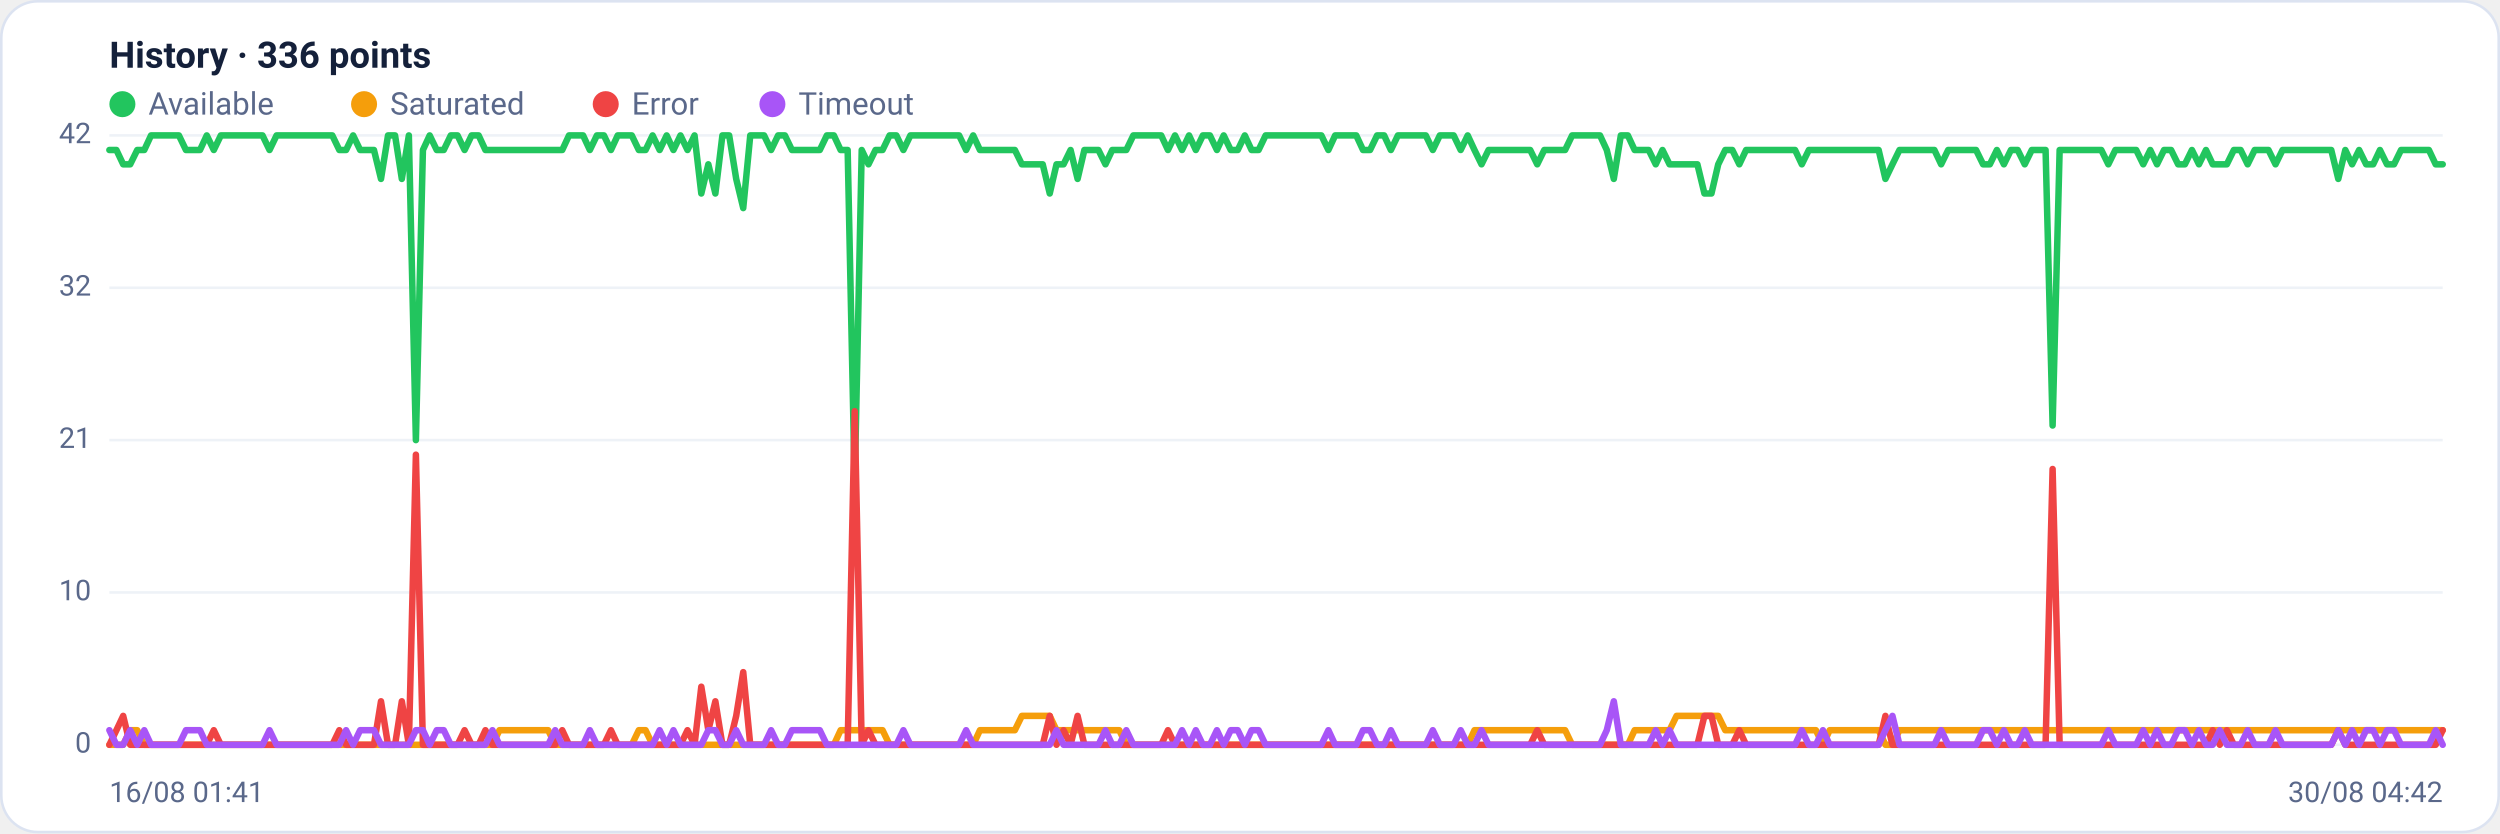
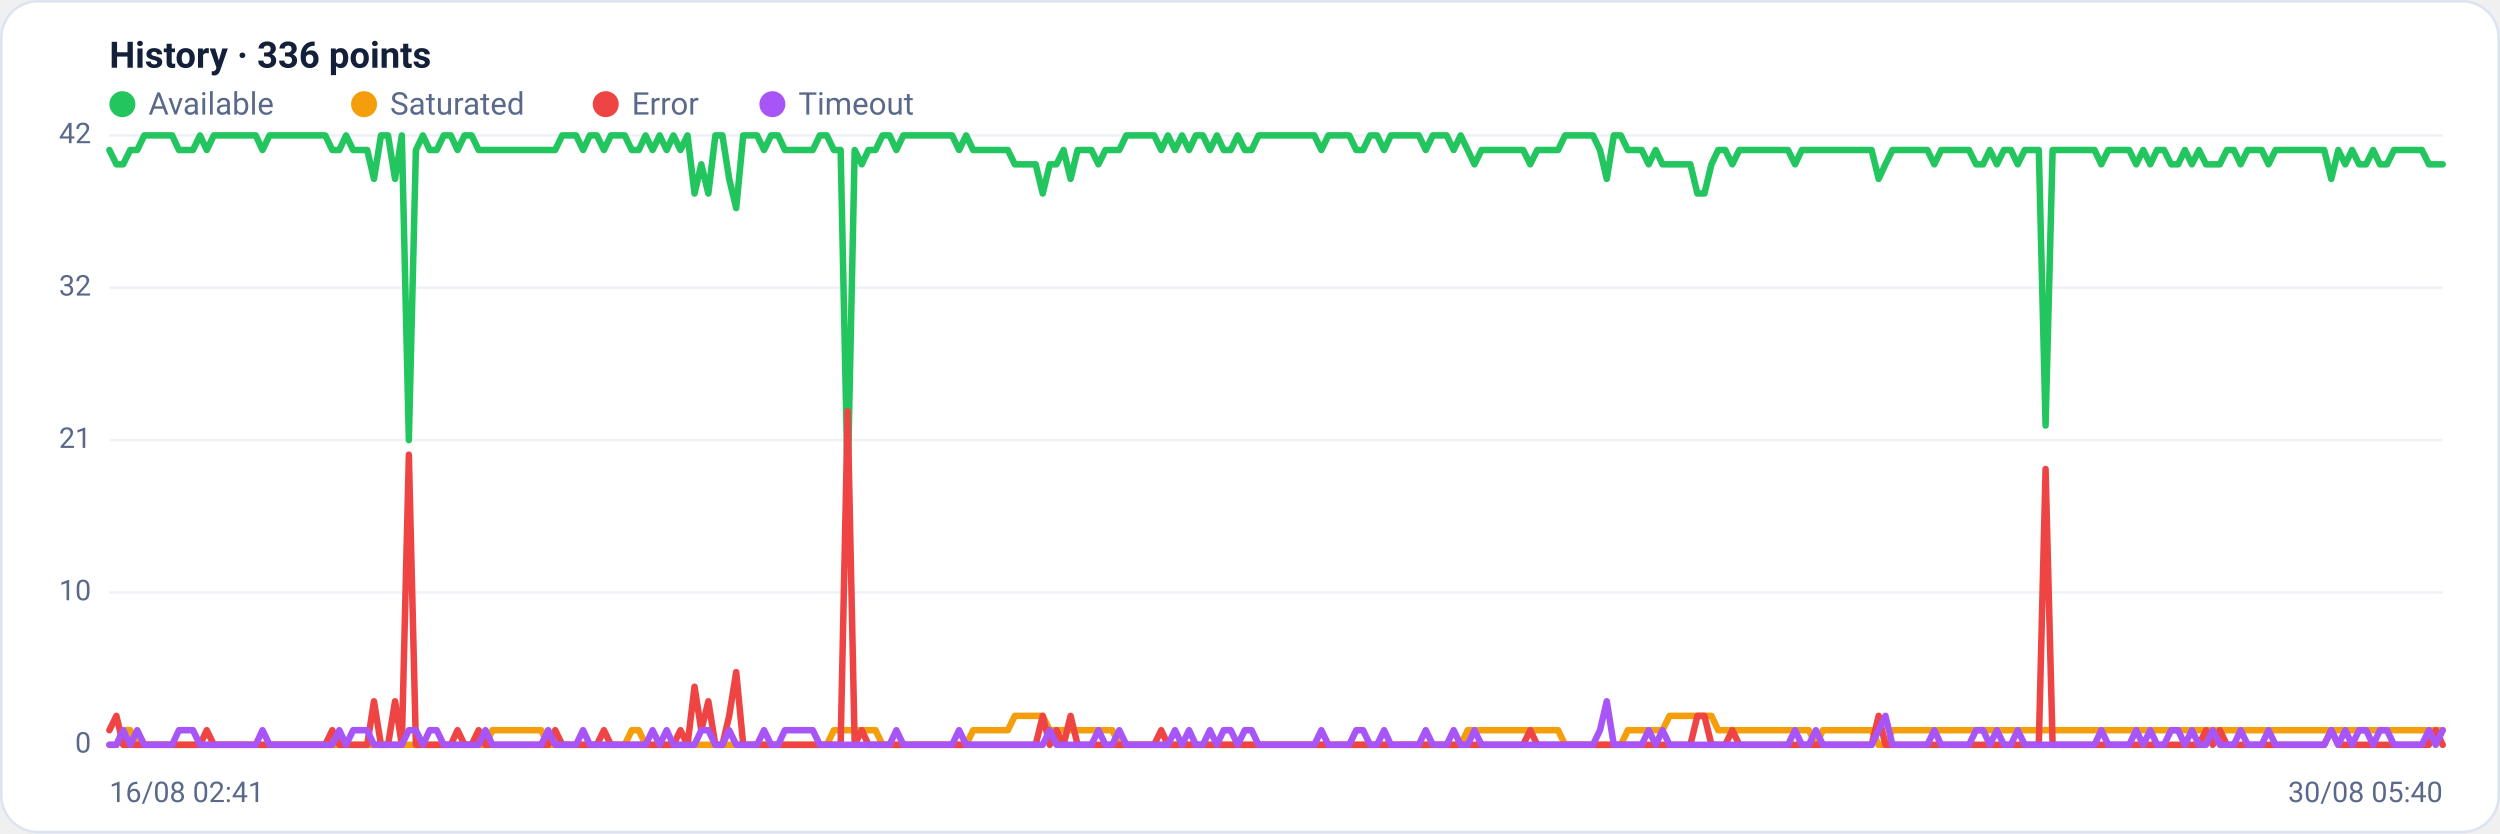
<svg xmlns="http://www.w3.org/2000/svg" viewBox="0 0 960 320" width="960" height="320" font-family="Segoe UI, system-ui, -apple-system, Roboto, Helvetica, Arial, sans-serif" role="img" aria-label="Availability history per region">
  <rect x="0.5" y="0.5" width="959" height="319" rx="14" fill="#ffffff" stroke="#dce3f1" />
  <text x="42" y="26" font-size="14" font-weight="600" fill="#14203a">History · 336 points</text>
  <circle cx="47" cy="40" r="5" fill="#22c55e" />
  <text x="57" y="44" font-size="12" fill="#5a688a">Available</text>
  <circle cx="139.8" cy="40" r="5" fill="#f59e0b" />
  <text x="149.8" y="44" font-size="12" fill="#5a688a">Saturated</text>
  <circle cx="232.6" cy="40" r="5" fill="#ef4444" />
  <text x="242.6" y="44" font-size="12" fill="#5a688a">Error</text>
  <circle cx="296.6" cy="40" r="5" fill="#a855f7" />
  <text x="306.6" y="44" font-size="12" fill="#5a688a">Timeout</text>
  <line x1="42" y1="286.0" x2="938" y2="286.0" stroke="#eef2f7" stroke-width="1" />
  <text x="35" y="289.0" text-anchor="end" font-size="11" fill="#5a688a">0</text>
  <line x1="42" y1="227.5" x2="938" y2="227.5" stroke="#eef2f7" stroke-width="1" />
  <text x="35" y="230.5" text-anchor="end" font-size="11" fill="#5a688a">10</text>
  <line x1="42" y1="169.0" x2="938" y2="169.0" stroke="#eef2f7" stroke-width="1" />
  <text x="35" y="172.0" text-anchor="end" font-size="11" fill="#5a688a">21</text>
  <line x1="42" y1="110.5" x2="938" y2="110.5" stroke="#eef2f7" stroke-width="1" />
  <text x="35" y="113.5" text-anchor="end" font-size="11" fill="#5a688a">32</text>
  <line x1="42" y1="52.0" x2="938" y2="52.0" stroke="#eef2f7" stroke-width="1" />
  <text x="35" y="55.0" text-anchor="end" font-size="11" fill="#5a688a">42</text>
-   <polyline fill="none" stroke="#22c55e" stroke-width="2.5" stroke-linejoin="round" stroke-linecap="round" points="42.0,57.6 44.7,57.6 47.3,63.1 50.0,63.1 52.7,57.6 55.4,57.6 58.0,52.0 60.7,52.0 63.4,52.0 66.1,52.0 68.7,52.0 71.4,57.6 74.1,57.6 76.8,57.6 79.4,52.0 82.1,57.6 84.8,52.0 87.5,52.0 90.1,52.0 92.8,52.0 95.5,52.0 98.2,52.0 100.8,52.0 103.5,57.6 106.2,52.0 108.9,52.0 111.5,52.0 114.2,52.0 116.9,52.0 119.6,52.0 122.2,52.0 124.9,52.0 127.6,52.0 130.3,57.6 132.9,57.6 135.6,52.0 138.3,57.6 141.0,57.6 143.6,57.6 146.3,68.7 149.0,52.0 151.7,52.0 154.3,68.7 157.0,52.0 159.7,169.0 162.4,57.6 165.0,52.0 167.7,57.6 170.4,57.6 173.1,52.0 175.7,52.0 178.4,57.6 181.1,52.0 183.8,52.0 186.4,57.6 189.1,57.6 191.8,57.6 194.5,57.6 197.1,57.6 199.8,57.6 202.5,57.6 205.2,57.6 207.8,57.6 210.5,57.6 213.2,57.6 215.9,57.6 218.5,52.0 221.2,52.0 223.9,52.0 226.5,57.6 229.2,52.0 231.9,52.0 234.6,57.6 237.2,52.0 239.9,52.0 242.6,52.0 245.3,57.6 247.9,57.6 250.6,52.0 253.3,57.6 256.0,52.0 258.6,57.6 261.3,52.0 264.0,57.6 266.7,52.0 269.3,74.3 272.0,63.1 274.7,74.3 277.4,52.0 280.0,52.0 282.7,68.7 285.4,79.9 288.1,52.0 290.7,52.0 293.4,52.0 296.1,57.6 298.8,52.0 301.4,52.0 304.1,57.6 306.8,57.6 309.5,57.6 312.1,57.6 314.8,57.6 317.5,52.0 320.2,52.0 322.8,57.6 325.5,57.6 328.2,185.7 330.9,57.6 333.5,63.1 336.2,57.6 338.9,57.6 341.6,52.0 344.2,52.0 346.9,57.6 349.6,52.0 352.3,52.0 354.9,52.0 357.6,52.0 360.3,52.0 363.0,52.0 365.6,52.0 368.3,52.0 371.0,57.6 373.7,52.0 376.3,57.6 379.0,57.6 381.7,57.6 384.4,57.6 387.0,57.6 389.7,57.6 392.4,63.1 395.1,63.1 397.7,63.1 400.4,63.1 403.1,74.3 405.7,63.1 408.4,63.1 411.1,57.6 413.8,68.7 416.4,57.6 419.1,57.6 421.8,57.6 424.5,63.1 427.1,57.6 429.8,57.6 432.5,57.6 435.2,52.0 437.8,52.0 440.5,52.0 443.2,52.0 445.9,52.0 448.5,57.6 451.2,52.0 453.9,57.6 456.6,52.0 459.2,57.6 461.9,52.0 464.6,52.0 467.3,57.6 469.9,52.0 472.6,57.6 475.3,57.6 478.0,52.0 480.6,57.6 483.3,57.6 486.0,52.0 488.7,52.0 491.3,52.0 494.0,52.0 496.7,52.0 499.4,52.0 502.0,52.0 504.7,52.0 507.4,52.0 510.1,57.6 512.7,52.0 515.4,52.0 518.1,52.0 520.8,52.0 523.4,57.6 526.1,57.6 528.8,52.0 531.5,52.0 534.1,57.6 536.8,52.0 539.5,52.0 542.2,52.0 544.8,52.0 547.5,52.0 550.2,57.6 552.9,52.0 555.5,52.0 558.2,52.0 560.9,57.6 563.6,52.0 566.2,57.6 568.9,63.1 571.6,57.6 574.3,57.6 576.9,57.6 579.6,57.6 582.3,57.6 584.9,57.6 587.6,57.6 590.3,63.1 593.0,57.6 595.6,57.6 598.3,57.6 601.0,57.6 603.7,52.0 606.3,52.0 609.0,52.0 611.7,52.0 614.4,52.0 617.0,57.6 619.7,68.7 622.4,52.0 625.1,52.0 627.7,57.6 630.4,57.6 633.1,57.6 635.8,63.1 638.4,57.6 641.1,63.1 643.8,63.1 646.5,63.1 649.1,63.1 651.8,63.1 654.5,74.3 657.2,74.3 659.8,63.1 662.5,57.6 665.2,57.6 667.9,63.1 670.5,57.6 673.2,57.6 675.9,57.6 678.6,57.6 681.2,57.6 683.9,57.6 686.6,57.6 689.3,57.6 691.9,63.1 694.6,57.6 697.3,57.6 700.0,57.6 702.6,57.6 705.3,57.6 708.0,57.6 710.7,57.6 713.3,57.6 716.0,57.6 718.7,57.6 721.4,57.6 724.0,68.7 726.7,63.1 729.4,57.6 732.1,57.6 734.7,57.6 737.4,57.6 740.1,57.6 742.8,57.6 745.4,63.1 748.1,57.6 750.8,57.6 753.5,57.6 756.1,57.6 758.8,57.6 761.5,63.1 764.1,63.1 766.8,57.6 769.5,63.1 772.2,57.6 774.8,57.6 777.5,63.1 780.2,57.6 782.9,57.6 785.5,57.6 788.2,163.4 790.9,57.6 793.6,57.6 796.2,57.6 798.9,57.6 801.6,57.6 804.3,57.6 806.9,57.6 809.6,63.1 812.3,57.6 815.0,57.6 817.6,57.6 820.3,57.6 823.0,63.1 825.7,57.6 828.3,63.1 831.0,57.6 833.7,57.6 836.4,63.1 839.0,63.1 841.7,57.6 844.4,63.1 847.1,57.6 849.7,63.1 852.4,63.1 855.1,63.1 857.8,57.6 860.4,57.6 863.1,63.1 865.8,57.6 868.5,57.6 871.1,57.6 873.8,63.1 876.5,57.6 879.2,57.6 881.8,57.6 884.5,57.6 887.2,57.6 889.9,57.6 892.5,57.6 895.2,57.6 897.9,68.7 900.6,57.6 903.2,63.1 905.9,57.6 908.6,63.1 911.3,63.1 913.9,57.6 916.6,63.1 919.3,63.1 922.0,57.6 924.6,57.6 927.3,57.6 930.0,57.6 932.7,57.6 935.3,63.1 938.0,63.1" />
-   <polyline fill="none" stroke="#f59e0b" stroke-width="2.5" stroke-linejoin="round" stroke-linecap="round" points="42.0,286.0 44.7,286.0 47.3,286.0 50.0,280.4 52.7,280.4 55.4,286.0 58.0,286.0 60.7,286.0 63.4,286.0 66.1,286.0 68.7,286.0 71.4,286.0 74.1,286.0 76.8,286.0 79.4,286.0 82.1,286.0 84.8,286.0 87.5,286.0 90.1,286.0 92.8,286.0 95.5,286.0 98.2,286.0 100.8,286.0 103.5,286.0 106.2,286.0 108.9,286.0 111.5,286.0 114.2,286.0 116.9,286.0 119.6,286.0 122.2,286.0 124.9,286.0 127.6,286.0 130.3,286.0 132.9,286.0 135.6,286.0 138.3,286.0 141.0,286.0 143.6,286.0 146.3,286.0 149.0,286.0 151.7,286.0 154.3,286.0 157.0,286.0 159.7,286.0 162.4,286.0 165.0,286.0 167.7,286.0 170.4,286.0 173.1,286.0 175.7,286.0 178.4,286.0 181.1,286.0 183.8,286.0 186.4,286.0 189.1,286.0 191.8,280.4 194.5,280.4 197.1,280.4 199.8,280.4 202.5,280.4 205.2,280.4 207.8,280.4 210.5,280.4 213.2,286.0 215.9,286.0 218.5,286.0 221.2,286.0 223.9,286.0 226.5,286.0 229.2,286.0 231.9,286.0 234.6,286.0 237.2,286.0 239.9,286.0 242.6,286.0 245.3,280.4 247.9,280.4 250.6,286.0 253.3,286.0 256.0,286.0 258.6,286.0 261.3,286.0 264.0,286.0 266.7,286.0 269.3,286.0 272.0,286.0 274.7,286.0 277.4,286.0 280.0,286.0 282.7,286.0 285.4,286.0 288.1,286.0 290.7,286.0 293.4,286.0 296.1,286.0 298.8,286.0 301.4,286.0 304.1,286.0 306.8,286.0 309.5,286.0 312.1,286.0 314.8,286.0 317.5,286.0 320.2,286.0 322.8,280.4 325.5,280.4 328.2,280.4 330.9,280.4 333.5,280.4 336.2,280.4 338.9,280.4 341.6,286.0 344.2,286.0 346.9,286.0 349.6,286.0 352.3,286.0 354.9,286.0 357.6,286.0 360.3,286.0 363.0,286.0 365.6,286.0 368.3,286.0 371.0,286.0 373.7,286.0 376.3,280.4 379.0,280.4 381.7,280.4 384.4,280.4 387.0,280.4 389.7,280.4 392.4,274.9 395.1,274.9 397.7,274.9 400.4,274.9 403.1,274.9 405.7,280.4 408.4,280.4 411.1,280.4 413.8,280.4 416.4,280.4 419.1,280.4 421.8,280.4 424.5,280.4 427.1,280.4 429.8,280.4 432.5,286.0 435.2,286.0 437.8,286.0 440.5,286.0 443.2,286.0 445.9,286.0 448.5,286.0 451.2,286.0 453.9,286.0 456.6,286.0 459.2,286.0 461.9,286.0 464.6,286.0 467.3,286.0 469.9,286.0 472.6,286.0 475.3,286.0 478.0,286.0 480.6,286.0 483.3,286.0 486.0,286.0 488.7,286.0 491.3,286.0 494.0,286.0 496.7,286.0 499.4,286.0 502.0,286.0 504.7,286.0 507.4,286.0 510.1,286.0 512.7,286.0 515.4,286.0 518.1,286.0 520.8,286.0 523.4,286.0 526.1,286.0 528.8,286.0 531.5,286.0 534.1,286.0 536.8,286.0 539.5,286.0 542.2,286.0 544.8,286.0 547.5,286.0 550.2,286.0 552.9,286.0 555.5,286.0 558.2,286.0 560.9,286.0 563.6,286.0 566.2,280.4 568.9,280.4 571.6,280.4 574.3,280.4 576.9,280.4 579.6,280.4 582.3,280.4 584.9,280.4 587.6,280.4 590.3,280.4 593.0,280.4 595.6,280.4 598.3,280.4 601.0,280.4 603.7,286.0 606.3,286.0 609.0,286.0 611.7,286.0 614.4,286.0 617.0,286.0 619.7,286.0 622.4,286.0 625.1,286.0 627.7,280.4 630.4,280.4 633.1,280.4 635.8,280.4 638.4,280.4 641.1,280.4 643.8,274.9 646.5,274.9 649.1,274.9 651.8,274.9 654.5,274.9 657.2,274.9 659.8,274.9 662.5,280.4 665.2,280.4 667.9,280.4 670.5,280.4 673.2,280.4 675.9,280.4 678.6,280.4 681.2,280.4 683.9,280.4 686.6,280.4 689.3,280.4 691.9,280.4 694.6,280.4 697.3,280.4 700.0,286.0 702.6,280.4 705.3,280.4 708.0,280.4 710.7,280.4 713.3,280.4 716.0,280.4 718.7,280.4 721.4,280.4 724.0,286.0 726.7,286.0 729.4,280.4 732.1,280.4 734.7,280.4 737.4,280.4 740.1,280.4 742.8,280.4 745.4,280.4 748.1,280.4 750.8,280.4 753.5,280.4 756.1,280.4 758.8,280.4 761.5,280.4 764.1,280.4 766.8,280.4 769.5,280.4 772.2,280.4 774.8,280.4 777.5,280.4 780.2,280.4 782.9,280.4 785.5,280.4 788.2,280.4 790.9,280.4 793.6,280.4 796.2,280.4 798.9,280.4 801.6,280.4 804.3,280.4 806.9,280.4 809.6,280.4 812.3,280.4 815.0,280.4 817.6,280.4 820.3,280.4 823.0,280.4 825.7,280.4 828.3,280.4 831.0,280.4 833.7,280.4 836.4,280.4 839.0,280.4 841.7,280.4 844.4,280.4 847.1,280.4 849.7,280.4 852.4,280.4 855.1,280.4 857.8,280.4 860.4,280.4 863.1,280.4 865.8,280.4 868.5,280.4 871.1,280.4 873.8,280.4 876.5,280.4 879.2,280.4 881.8,280.4 884.5,280.4 887.2,280.4 889.9,280.4 892.5,280.4 895.2,280.4 897.9,280.4 900.6,280.4 903.2,280.4 905.9,280.4 908.6,280.4 911.3,280.4 913.9,280.4 916.6,280.4 919.3,280.4 922.0,280.4 924.6,280.4 927.3,280.4 930.0,280.4 932.7,280.4 935.3,280.4 938.0,280.4" />
-   <polyline fill="none" stroke="#ef4444" stroke-width="2.5" stroke-linejoin="round" stroke-linecap="round" points="42.0,286.0 44.7,280.4 47.3,274.9 50.0,286.0 52.7,286.0 55.4,286.0 58.0,286.0 60.7,286.0 63.4,286.0 66.1,286.0 68.7,286.0 71.4,286.0 74.1,286.0 76.8,286.0 79.4,286.0 82.1,280.4 84.8,286.0 87.5,286.0 90.1,286.0 92.8,286.0 95.5,286.0 98.2,286.0 100.8,286.0 103.5,286.0 106.2,286.0 108.9,286.0 111.5,286.0 114.2,286.0 116.9,286.0 119.6,286.0 122.2,286.0 124.9,286.0 127.6,286.0 130.3,280.4 132.9,286.0 135.6,286.0 138.3,286.0 141.0,286.0 143.6,286.0 146.3,269.3 149.0,286.0 151.7,286.0 154.3,269.3 157.0,286.0 159.7,174.6 162.4,286.0 165.0,286.0 167.7,286.0 170.4,286.0 173.1,286.0 175.7,286.0 178.4,280.4 181.1,286.0 183.8,286.0 186.4,280.4 189.1,286.0 191.8,286.0 194.5,286.0 197.1,286.0 199.8,286.0 202.5,286.0 205.2,286.0 207.8,286.0 210.5,286.0 213.2,286.0 215.9,280.4 218.5,286.0 221.2,286.0 223.9,286.0 226.5,286.0 229.2,286.0 231.9,286.0 234.6,280.4 237.2,286.0 239.9,286.0 242.6,286.0 245.3,286.0 247.9,286.0 250.6,286.0 253.3,286.0 256.0,286.0 258.6,286.0 261.3,286.0 264.0,280.4 266.7,286.0 269.3,263.7 272.0,280.4 274.7,269.3 277.4,286.0 280.0,286.0 282.7,274.9 285.4,258.1 288.1,286.0 290.7,286.0 293.4,286.0 296.1,286.0 298.8,286.0 301.4,286.0 304.1,286.0 306.8,286.0 309.5,286.0 312.1,286.0 314.8,286.0 317.5,286.0 320.2,286.0 322.8,286.0 325.5,286.0 328.2,157.9 330.9,286.0 333.5,280.4 336.2,286.0 338.9,286.0 341.6,286.0 344.2,286.0 346.9,286.0 349.6,286.0 352.3,286.0 354.9,286.0 357.6,286.0 360.3,286.0 363.0,286.0 365.6,286.0 368.3,286.0 371.0,286.0 373.7,286.0 376.3,286.0 379.0,286.0 381.7,286.0 384.4,286.0 387.0,286.0 389.7,286.0 392.4,286.0 395.1,286.0 397.7,286.0 400.4,286.0 403.1,274.9 405.7,286.0 408.4,280.4 411.1,286.0 413.8,274.9 416.4,286.0 419.1,286.0 421.8,286.0 424.5,286.0 427.1,286.0 429.8,286.0 432.5,286.0 435.2,286.0 437.8,286.0 440.5,286.0 443.2,286.0 445.9,286.0 448.5,280.4 451.2,286.0 453.9,286.0 456.6,286.0 459.2,286.0 461.9,286.0 464.6,286.0 467.3,286.0 469.9,286.0 472.6,286.0 475.3,286.0 478.0,286.0 480.6,286.0 483.3,286.0 486.0,286.0 488.7,286.0 491.3,286.0 494.0,286.0 496.7,286.0 499.4,286.0 502.0,286.0 504.7,286.0 507.4,286.0 510.1,286.0 512.7,286.0 515.4,286.0 518.1,286.0 520.8,286.0 523.4,286.0 526.1,286.0 528.8,286.0 531.5,286.0 534.1,286.0 536.8,286.0 539.5,286.0 542.2,286.0 544.8,286.0 547.5,286.0 550.2,286.0 552.9,286.0 555.5,286.0 558.2,286.0 560.9,286.0 563.6,286.0 566.2,286.0 568.9,286.0 571.6,286.0 574.3,286.0 576.9,286.0 579.6,286.0 582.3,286.0 584.9,286.0 587.6,286.0 590.3,280.4 593.0,286.0 595.6,286.0 598.3,286.0 601.0,286.0 603.7,286.0 606.3,286.0 609.0,286.0 611.7,286.0 614.4,286.0 617.0,286.0 619.7,286.0 622.4,286.0 625.1,286.0 627.7,286.0 630.4,286.0 633.1,286.0 635.8,286.0 638.4,286.0 641.1,286.0 643.8,286.0 646.5,286.0 649.1,286.0 651.8,286.0 654.5,274.9 657.2,274.9 659.8,286.0 662.5,286.0 665.2,286.0 667.9,280.4 670.5,286.0 673.2,286.0 675.9,286.0 678.6,286.0 681.2,286.0 683.9,286.0 686.6,286.0 689.3,286.0 691.9,286.0 694.6,286.0 697.3,286.0 700.0,286.0 702.6,286.0 705.3,286.0 708.0,286.0 710.7,286.0 713.3,286.0 716.0,286.0 718.7,286.0 721.4,286.0 724.0,274.9 726.7,286.0 729.4,286.0 732.1,286.0 734.7,286.0 737.4,286.0 740.1,286.0 742.8,286.0 745.4,286.0 748.1,286.0 750.8,286.0 753.5,286.0 756.1,286.0 758.8,286.0 761.5,286.0 764.1,286.0 766.8,286.0 769.5,286.0 772.2,286.0 774.8,286.0 777.5,286.0 780.2,286.0 782.9,286.0 785.5,286.0 788.2,180.1 790.9,286.0 793.6,286.0 796.2,286.0 798.9,286.0 801.6,286.0 804.3,286.0 806.9,286.0 809.6,286.0 812.3,286.0 815.0,286.0 817.6,286.0 820.3,286.0 823.0,286.0 825.7,286.0 828.3,286.0 831.0,286.0 833.7,286.0 836.4,286.0 839.0,286.0 841.7,286.0 844.4,286.0 847.1,286.0 849.7,280.4 852.4,286.0 855.1,280.4 857.8,286.0 860.4,286.0 863.1,286.0 865.8,286.0 868.5,286.0 871.1,286.0 873.8,286.0 876.5,286.0 879.2,286.0 881.8,286.0 884.5,286.0 887.2,286.0 889.9,286.0 892.5,286.0 895.2,286.0 897.9,280.4 900.6,286.0 903.2,286.0 905.9,286.0 908.6,286.0 911.3,286.0 913.9,286.0 916.6,286.0 919.3,286.0 922.0,286.0 924.6,286.0 927.3,286.0 930.0,286.0 932.7,286.0 935.3,286.0 938.0,280.4" />
-   <polyline fill="none" stroke="#a855f7" stroke-width="2.5" stroke-linejoin="round" stroke-linecap="round" points="42.0,280.4 44.7,286.0 47.3,286.0 50.0,280.4 52.7,286.0 55.4,280.4 58.0,286.0 60.7,286.0 63.4,286.0 66.1,286.0 68.7,286.0 71.4,280.4 74.1,280.4 76.8,280.4 79.4,286.0 82.1,286.0 84.8,286.0 87.5,286.0 90.1,286.0 92.8,286.0 95.5,286.0 98.2,286.0 100.8,286.0 103.5,280.4 106.2,286.0 108.9,286.0 111.5,286.0 114.2,286.0 116.9,286.0 119.6,286.0 122.2,286.0 124.9,286.0 127.6,286.0 130.3,286.0 132.9,280.4 135.6,286.0 138.3,280.4 141.0,280.4 143.6,280.4 146.3,286.0 149.0,286.0 151.7,286.0 154.3,286.0 157.0,286.0 159.7,280.4 162.4,280.4 165.0,286.0 167.7,280.4 170.4,280.4 173.1,286.0 175.7,286.0 178.4,286.0 181.1,286.0 183.8,286.0 186.4,286.0 189.1,280.4 191.8,286.0 194.5,286.0 197.1,286.0 199.8,286.0 202.5,286.0 205.2,286.0 207.8,286.0 210.5,286.0 213.2,280.4 215.9,286.0 218.5,286.0 221.2,286.0 223.9,286.0 226.5,280.4 229.2,286.0 231.9,286.0 234.6,286.0 237.2,286.0 239.9,286.0 242.6,286.0 245.3,286.0 247.9,286.0 250.6,286.0 253.3,280.4 256.0,286.0 258.6,280.4 261.3,286.0 264.0,286.0 266.7,286.0 269.3,286.0 272.0,280.4 274.7,280.4 277.4,286.0 280.0,286.0 282.7,280.4 285.4,286.0 288.1,286.0 290.7,286.0 293.4,286.0 296.1,280.4 298.8,286.0 301.4,286.0 304.1,280.4 306.8,280.4 309.5,280.4 312.1,280.4 314.8,280.4 317.5,286.0 320.2,286.0 322.8,286.0 325.5,286.0 328.2,286.0 330.9,286.0 333.5,286.0 336.2,286.0 338.9,286.0 341.6,286.0 344.2,286.0 346.9,280.4 349.6,286.0 352.3,286.0 354.9,286.0 357.6,286.0 360.3,286.0 363.0,286.0 365.6,286.0 368.3,286.0 371.0,280.4 373.7,286.0 376.3,286.0 379.0,286.0 381.7,286.0 384.4,286.0 387.0,286.0 389.7,286.0 392.4,286.0 395.1,286.0 397.7,286.0 400.4,286.0 403.1,286.0 405.7,280.4 408.4,286.0 411.1,286.0 413.8,286.0 416.4,286.0 419.1,286.0 421.8,286.0 424.5,280.4 427.1,286.0 429.8,286.0 432.5,280.4 435.2,286.0 437.8,286.0 440.5,286.0 443.2,286.0 445.9,286.0 448.5,286.0 451.2,286.0 453.9,280.4 456.6,286.0 459.2,280.4 461.9,286.0 464.6,286.0 467.3,280.4 469.9,286.0 472.6,280.4 475.3,280.4 478.0,286.0 480.6,280.4 483.3,280.4 486.0,286.0 488.7,286.0 491.3,286.0 494.0,286.0 496.7,286.0 499.4,286.0 502.0,286.0 504.7,286.0 507.4,286.0 510.1,280.4 512.7,286.0 515.4,286.0 518.1,286.0 520.8,286.0 523.4,280.4 526.1,280.4 528.8,286.0 531.5,286.0 534.1,280.4 536.8,286.0 539.5,286.0 542.2,286.0 544.8,286.0 547.5,286.0 550.2,280.4 552.9,286.0 555.5,286.0 558.2,286.0 560.9,280.4 563.6,286.0 566.2,286.0 568.9,280.4 571.6,286.0 574.3,286.0 576.9,286.0 579.6,286.0 582.3,286.0 584.9,286.0 587.6,286.0 590.3,286.0 593.0,286.0 595.6,286.0 598.3,286.0 601.0,286.0 603.7,286.0 606.3,286.0 609.0,286.0 611.7,286.0 614.4,286.0 617.0,280.4 619.7,269.3 622.4,286.0 625.1,286.0 627.7,286.0 630.4,286.0 633.1,286.0 635.8,280.4 638.4,286.0 641.1,280.4 643.8,286.0 646.5,286.0 649.1,286.0 651.8,286.0 654.5,286.0 657.2,286.0 659.8,286.0 662.5,286.0 665.2,286.0 667.9,286.0 670.5,286.0 673.2,286.0 675.9,286.0 678.6,286.0 681.2,286.0 683.9,286.0 686.6,286.0 689.3,286.0 691.9,280.4 694.6,286.0 697.3,286.0 700.0,280.4 702.6,286.0 705.3,286.0 708.0,286.0 710.7,286.0 713.3,286.0 716.0,286.0 718.7,286.0 721.4,286.0 724.0,280.4 726.7,274.9 729.4,286.0 732.1,286.0 734.7,286.0 737.4,286.0 740.1,286.0 742.8,286.0 745.4,280.4 748.1,286.0 750.8,286.0 753.5,286.0 756.1,286.0 758.8,286.0 761.5,280.4 764.1,280.4 766.8,286.0 769.5,280.4 772.2,286.0 774.8,286.0 777.5,280.4 780.2,286.0 782.9,286.0 785.5,286.0 788.2,286.0 790.9,286.0 793.6,286.0 796.2,286.0 798.9,286.0 801.6,286.0 804.3,286.0 806.9,286.0 809.6,280.4 812.3,286.0 815.0,286.0 817.6,286.0 820.3,286.0 823.0,280.4 825.7,286.0 828.3,280.4 831.0,286.0 833.7,286.0 836.4,280.4 839.0,280.4 841.7,286.0 844.4,280.4 847.1,286.0 849.7,286.0 852.4,280.4 855.1,286.0 857.8,286.0 860.4,286.0 863.1,280.4 865.8,286.0 868.5,286.0 871.1,286.0 873.8,280.4 876.5,286.0 879.2,286.0 881.8,286.0 884.5,286.0 887.2,286.0 889.9,286.0 892.5,286.0 895.2,286.0 897.9,280.4 900.6,286.0 903.2,280.4 905.9,286.0 908.6,280.4 911.3,280.4 913.9,286.0 916.6,280.4 919.3,280.4 922.0,286.0 924.6,286.0 927.3,286.0 930.0,286.0 932.7,286.0 935.3,280.4 938.0,286.0" />
-   <text x="42" y="308" font-size="11" fill="#5a688a">16/08 01:41</text>
-   <text x="938" y="308" text-anchor="end" font-size="11" fill="#5a688a">30/08 04:42</text>
+   <polyline fill="none" stroke="#22c55e" stroke-width="2.5" stroke-linejoin="round" stroke-linecap="round" points="42.0,57.6 44.7,63.1 47.3,63.1 50.0,57.6 52.7,57.6 55.4,52.0 58.0,52.0 60.7,52.0 63.4,52.0 66.1,52.0 68.7,57.6 71.4,57.6 74.1,57.6 76.8,52.0 79.4,57.6 82.1,52.0 84.8,52.0 87.5,52.0 90.1,52.0 92.8,52.0 95.5,52.0 98.2,52.0 100.8,57.6 103.5,52.0 106.2,52.0 108.9,52.0 111.5,52.0 114.2,52.0 116.9,52.0 119.6,52.0 122.2,52.0 124.9,52.0 127.6,57.6 130.3,57.6 132.9,52.0 135.6,57.6 138.3,57.6 141.0,57.6 143.6,68.7 146.3,52.0 149.0,52.0 151.7,68.7 154.3,52.0 157.0,169.0 159.7,57.6 162.4,52.0 165.0,57.6 167.7,57.6 170.4,52.0 173.1,52.0 175.7,57.6 178.4,52.0 181.1,52.0 183.8,57.6 186.4,57.6 189.1,57.6 191.8,57.6 194.5,57.6 197.1,57.6 199.8,57.6 202.5,57.6 205.2,57.6 207.8,57.6 210.5,57.6 213.2,57.6 215.9,52.0 218.5,52.0 221.2,52.0 223.9,57.6 226.5,52.0 229.2,52.0 231.9,57.6 234.6,52.0 237.2,52.0 239.9,52.0 242.6,57.6 245.3,57.6 247.9,52.0 250.6,57.6 253.3,52.0 256.0,57.6 258.6,52.0 261.3,57.6 264.0,52.0 266.7,74.3 269.3,63.1 272.0,74.3 274.7,52.0 277.4,52.0 280.0,68.7 282.7,79.9 285.4,52.0 288.1,52.0 290.7,52.0 293.4,57.6 296.1,52.0 298.8,52.0 301.4,57.6 304.1,57.6 306.8,57.6 309.5,57.6 312.1,57.6 314.8,52.0 317.5,52.0 320.2,57.6 322.8,57.6 325.5,185.7 328.2,57.6 330.9,63.1 333.5,57.6 336.2,57.6 338.9,52.0 341.6,52.0 344.2,57.6 346.9,52.0 349.6,52.0 352.3,52.0 354.9,52.0 357.6,52.0 360.3,52.0 363.0,52.0 365.6,52.0 368.3,57.6 371.0,52.0 373.7,57.6 376.3,57.6 379.0,57.6 381.7,57.6 384.4,57.6 387.0,57.6 389.7,63.1 392.4,63.1 395.1,63.1 397.7,63.1 400.4,74.3 403.1,63.1 405.7,63.1 408.4,57.6 411.1,68.7 413.8,57.6 416.4,57.6 419.1,57.6 421.8,63.1 424.5,57.6 427.1,57.6 429.8,57.6 432.5,52.0 435.2,52.0 437.8,52.0 440.5,52.0 443.2,52.0 445.9,57.6 448.5,52.0 451.2,57.6 453.9,52.0 456.6,57.6 459.2,52.0 461.9,52.0 464.6,57.6 467.3,52.0 469.9,57.6 472.6,57.6 475.3,52.0 478.0,57.6 480.6,57.6 483.3,52.0 486.0,52.0 488.7,52.0 491.3,52.0 494.0,52.0 496.7,52.0 499.4,52.0 502.0,52.0 504.7,52.0 507.4,57.6 510.1,52.0 512.7,52.0 515.4,52.0 518.1,52.0 520.8,57.6 523.4,57.6 526.1,52.0 528.8,52.0 531.5,57.6 534.1,52.0 536.8,52.0 539.5,52.0 542.2,52.0 544.8,52.0 547.5,57.6 550.2,52.0 552.9,52.0 555.5,52.0 558.2,57.6 560.9,52.0 563.6,57.6 566.2,63.1 568.9,57.6 571.6,57.6 574.3,57.6 576.9,57.6 579.6,57.6 582.3,57.6 584.9,57.6 587.6,63.1 590.3,57.6 593.0,57.6 595.6,57.6 598.3,57.6 601.0,52.0 603.7,52.0 606.3,52.0 609.0,52.0 611.7,52.0 614.4,57.6 617.0,68.7 619.7,52.0 622.4,52.0 625.1,57.6 627.7,57.6 630.4,57.6 633.1,63.1 635.8,57.6 638.4,63.1 641.1,63.1 643.8,63.1 646.5,63.1 649.1,63.1 651.8,74.3 654.5,74.3 657.2,63.1 659.8,57.6 662.5,57.6 665.2,63.1 667.9,57.6 670.5,57.6 673.2,57.6 675.9,57.6 678.6,57.6 681.2,57.6 683.9,57.6 686.6,57.6 689.3,63.1 691.9,57.6 694.6,57.6 697.3,57.6 700.0,57.6 702.6,57.6 705.3,57.6 708.0,57.6 710.7,57.6 713.3,57.6 716.0,57.6 718.7,57.6 721.4,68.7 724.0,63.1 726.7,57.6 729.4,57.6 732.1,57.6 734.7,57.6 737.4,57.6 740.1,57.6 742.8,63.1 745.4,57.6 748.1,57.6 750.8,57.6 753.5,57.6 756.1,57.6 758.8,63.1 761.5,63.1 764.1,57.6 766.8,63.1 769.5,57.6 772.2,57.6 774.8,63.1 777.5,57.6 780.2,57.6 782.9,57.6 785.5,163.4 788.2,57.6 790.9,57.6 793.6,57.6 796.2,57.6 798.9,57.6 801.6,57.6 804.3,57.6 806.9,63.1 809.6,57.6 812.3,57.6 815.0,57.6 817.6,57.6 820.3,63.1 823.0,57.6 825.7,63.1 828.3,57.6 831.0,57.6 833.7,63.1 836.4,63.1 839.0,57.6 841.7,63.1 844.4,57.6 847.1,63.1 849.7,63.1 852.4,63.1 855.1,57.6 857.8,57.6 860.4,63.1 863.1,57.6 865.8,57.6 868.5,57.6 871.1,63.1 873.8,57.6 876.5,57.6 879.2,57.6 881.8,57.6 884.5,57.6 887.2,57.6 889.9,57.6 892.5,57.6 895.2,68.7 897.9,57.6 900.6,63.1 903.2,57.6 905.9,63.1 908.6,63.1 911.3,57.6 913.9,63.1 916.6,63.1 919.3,57.6 922.0,57.6 924.6,57.6 927.3,57.6 930.0,57.6 932.7,63.1 935.3,63.1 938.0,63.1" />
+   <polyline fill="none" stroke="#f59e0b" stroke-width="2.5" stroke-linejoin="round" stroke-linecap="round" points="42.0,286.0 44.7,286.0 47.3,280.4 50.0,280.4 52.7,286.0 55.4,286.0 58.0,286.0 60.7,286.0 63.4,286.0 66.1,286.0 68.7,286.0 71.4,286.0 74.1,286.0 76.8,286.0 79.4,286.0 82.1,286.0 84.8,286.0 87.5,286.0 90.1,286.0 92.8,286.0 95.5,286.0 98.2,286.0 100.8,286.0 103.5,286.0 106.2,286.0 108.9,286.0 111.5,286.0 114.2,286.0 116.9,286.0 119.6,286.0 122.2,286.0 124.9,286.0 127.6,286.0 130.3,286.0 132.9,286.0 135.6,286.0 138.3,286.0 141.0,286.0 143.6,286.0 146.3,286.0 149.0,286.0 151.7,286.0 154.3,286.0 157.0,286.0 159.7,286.0 162.4,286.0 165.0,286.0 167.7,286.0 170.4,286.0 173.1,286.0 175.7,286.0 178.4,286.0 181.1,286.0 183.8,286.0 186.4,286.0 189.1,280.4 191.8,280.4 194.5,280.4 197.1,280.4 199.8,280.4 202.5,280.4 205.2,280.4 207.8,280.4 210.5,286.0 213.2,286.0 215.9,286.0 218.5,286.0 221.2,286.0 223.9,286.0 226.5,286.0 229.2,286.0 231.9,286.0 234.6,286.0 237.2,286.0 239.9,286.0 242.6,280.4 245.3,280.4 247.9,286.0 250.6,286.0 253.3,286.0 256.0,286.0 258.6,286.0 261.3,286.0 264.0,286.0 266.7,286.0 269.3,286.0 272.0,286.0 274.7,286.0 277.4,286.0 280.0,286.0 282.7,286.0 285.4,286.0 288.1,286.0 290.7,286.0 293.4,286.0 296.1,286.0 298.8,286.0 301.4,286.0 304.1,286.0 306.8,286.0 309.5,286.0 312.1,286.0 314.8,286.0 317.5,286.0 320.2,280.4 322.8,280.4 325.5,280.4 328.2,280.4 330.9,280.4 333.5,280.4 336.2,280.4 338.9,286.0 341.6,286.0 344.2,286.0 346.9,286.0 349.6,286.0 352.3,286.0 354.9,286.0 357.6,286.0 360.3,286.0 363.0,286.0 365.6,286.0 368.3,286.0 371.0,286.0 373.7,280.4 376.3,280.4 379.0,280.4 381.7,280.4 384.4,280.4 387.0,280.4 389.7,274.9 392.4,274.9 395.1,274.9 397.7,274.9 400.4,274.9 403.1,280.4 405.7,280.4 408.4,280.4 411.1,280.4 413.8,280.4 416.4,280.4 419.1,280.4 421.8,280.4 424.5,280.4 427.1,280.4 429.8,286.0 432.5,286.0 435.2,286.0 437.8,286.0 440.5,286.0 443.2,286.0 445.9,286.0 448.5,286.0 451.2,286.0 453.9,286.0 456.6,286.0 459.2,286.0 461.9,286.0 464.6,286.0 467.3,286.0 469.9,286.0 472.6,286.0 475.3,286.0 478.0,286.0 480.6,286.0 483.3,286.0 486.0,286.0 488.7,286.0 491.3,286.0 494.0,286.0 496.7,286.0 499.4,286.0 502.0,286.0 504.7,286.0 507.4,286.0 510.1,286.0 512.7,286.0 515.4,286.0 518.1,286.0 520.8,286.0 523.4,286.0 526.1,286.0 528.8,286.0 531.5,286.0 534.1,286.0 536.8,286.0 539.5,286.0 542.2,286.0 544.8,286.0 547.5,286.0 550.2,286.0 552.9,286.0 555.5,286.0 558.2,286.0 560.9,286.0 563.6,280.4 566.2,280.4 568.9,280.4 571.6,280.4 574.3,280.4 576.9,280.4 579.6,280.4 582.3,280.4 584.9,280.4 587.6,280.4 590.3,280.4 593.0,280.4 595.6,280.4 598.3,280.4 601.0,286.0 603.7,286.0 606.3,286.0 609.0,286.0 611.7,286.0 614.4,286.0 617.0,286.0 619.7,286.0 622.4,286.0 625.1,280.4 627.7,280.4 630.4,280.4 633.1,280.4 635.8,280.4 638.4,280.4 641.1,274.9 643.8,274.9 646.5,274.9 649.1,274.9 651.8,274.9 654.5,274.9 657.2,274.9 659.8,280.4 662.5,280.4 665.2,280.4 667.9,280.4 670.5,280.4 673.2,280.4 675.9,280.4 678.6,280.4 681.2,280.4 683.9,280.4 686.6,280.4 689.3,280.4 691.9,280.4 694.6,280.4 697.3,286.0 700.0,280.4 702.6,280.4 705.3,280.4 708.0,280.4 710.7,280.4 713.3,280.4 716.0,280.4 718.7,280.4 721.4,286.0 724.0,286.0 726.7,280.4 729.4,280.4 732.1,280.4 734.7,280.4 737.4,280.4 740.1,280.4 742.8,280.4 745.4,280.4 748.1,280.4 750.8,280.4 753.5,280.4 756.1,280.4 758.8,280.4 761.5,280.4 764.1,280.4 766.8,280.4 769.5,280.4 772.2,280.4 774.8,280.4 777.5,280.4 780.2,280.4 782.9,280.4 785.5,280.4 788.2,280.4 790.9,280.4 793.6,280.4 796.2,280.4 798.9,280.4 801.6,280.4 804.3,280.4 806.9,280.4 809.6,280.4 812.3,280.4 815.0,280.4 817.6,280.4 820.3,280.4 823.0,280.4 825.7,280.4 828.3,280.4 831.0,280.4 833.7,280.4 836.4,280.4 839.0,280.4 841.7,280.4 844.4,280.4 847.1,280.4 849.7,280.4 852.4,280.4 855.1,280.4 857.8,280.4 860.4,280.4 863.1,280.4 865.8,280.4 868.5,280.4 871.1,280.4 873.8,280.4 876.5,280.4 879.2,280.4 881.8,280.4 884.5,280.4 887.2,280.4 889.9,280.4 892.5,280.4 895.2,280.4 897.9,280.4 900.6,280.4 903.2,280.4 905.9,280.4 908.6,280.4 911.3,280.4 913.9,280.4 916.6,280.4 919.3,280.4 922.0,280.4 924.6,280.4 927.3,280.4 930.0,280.4 932.7,280.4 935.3,280.4 938.0,280.4" />
+   <polyline fill="none" stroke="#ef4444" stroke-width="2.5" stroke-linejoin="round" stroke-linecap="round" points="42.0,280.4 44.7,274.9 47.3,286.0 50.0,286.0 52.7,286.0 55.4,286.0 58.0,286.0 60.7,286.0 63.4,286.0 66.1,286.0 68.7,286.0 71.4,286.0 74.1,286.0 76.8,286.0 79.4,280.4 82.1,286.0 84.8,286.0 87.5,286.0 90.1,286.0 92.8,286.0 95.5,286.0 98.2,286.0 100.8,286.0 103.5,286.0 106.2,286.0 108.9,286.0 111.5,286.0 114.2,286.0 116.9,286.0 119.6,286.0 122.2,286.0 124.9,286.0 127.6,280.4 130.3,286.0 132.9,286.0 135.6,286.0 138.3,286.0 141.0,286.0 143.6,269.3 146.3,286.0 149.0,286.0 151.7,269.3 154.3,286.0 157.0,174.6 159.7,286.0 162.4,286.0 165.0,286.0 167.7,286.0 170.4,286.0 173.1,286.0 175.7,280.4 178.4,286.0 181.1,286.0 183.8,280.4 186.4,286.0 189.1,286.0 191.8,286.0 194.5,286.0 197.1,286.0 199.8,286.0 202.5,286.0 205.2,286.0 207.8,286.0 210.5,286.0 213.2,280.4 215.9,286.0 218.5,286.0 221.2,286.0 223.9,286.0 226.5,286.0 229.2,286.0 231.9,280.4 234.6,286.0 237.2,286.0 239.9,286.0 242.6,286.0 245.3,286.0 247.9,286.0 250.6,286.0 253.3,286.0 256.0,286.0 258.6,286.0 261.3,280.4 264.0,286.0 266.7,263.7 269.3,280.4 272.0,269.3 274.7,286.0 277.4,286.0 280.0,274.9 282.7,258.1 285.4,286.0 288.1,286.0 290.7,286.0 293.4,286.0 296.1,286.0 298.8,286.0 301.4,286.0 304.1,286.0 306.8,286.0 309.5,286.0 312.1,286.0 314.8,286.0 317.5,286.0 320.2,286.0 322.8,286.0 325.5,157.9 328.2,286.0 330.9,280.4 333.5,286.0 336.2,286.0 338.9,286.0 341.6,286.0 344.2,286.0 346.9,286.0 349.6,286.0 352.3,286.0 354.9,286.0 357.6,286.0 360.3,286.0 363.0,286.0 365.6,286.0 368.3,286.0 371.0,286.0 373.7,286.0 376.3,286.0 379.0,286.0 381.7,286.0 384.4,286.0 387.0,286.0 389.7,286.0 392.4,286.0 395.1,286.0 397.7,286.0 400.4,274.9 403.1,286.0 405.7,280.4 408.4,286.0 411.1,274.9 413.8,286.0 416.4,286.0 419.1,286.0 421.8,286.0 424.5,286.0 427.1,286.0 429.8,286.0 432.5,286.0 435.2,286.0 437.8,286.0 440.5,286.0 443.2,286.0 445.9,280.4 448.5,286.0 451.2,286.0 453.9,286.0 456.6,286.0 459.2,286.0 461.9,286.0 464.6,286.0 467.3,286.0 469.9,286.0 472.6,286.0 475.3,286.0 478.0,286.0 480.6,286.0 483.3,286.0 486.0,286.0 488.7,286.0 491.3,286.0 494.0,286.0 496.7,286.0 499.4,286.0 502.0,286.0 504.7,286.0 507.4,286.0 510.1,286.0 512.7,286.0 515.4,286.0 518.1,286.0 520.8,286.0 523.4,286.0 526.1,286.0 528.8,286.0 531.5,286.0 534.1,286.0 536.8,286.0 539.5,286.0 542.2,286.0 544.8,286.0 547.5,286.0 550.2,286.0 552.9,286.0 555.5,286.0 558.2,286.0 560.9,286.0 563.6,286.0 566.2,286.0 568.9,286.0 571.6,286.0 574.3,286.0 576.9,286.0 579.6,286.0 582.3,286.0 584.9,286.0 587.6,280.4 590.3,286.0 593.0,286.0 595.6,286.0 598.3,286.0 601.0,286.0 603.7,286.0 606.3,286.0 609.0,286.0 611.7,286.0 614.4,286.0 617.0,286.0 619.7,286.0 622.4,286.0 625.1,286.0 627.7,286.0 630.4,286.0 633.1,286.0 635.8,286.0 638.4,286.0 641.1,286.0 643.8,286.0 646.5,286.0 649.1,286.0 651.8,274.9 654.5,274.9 657.2,286.0 659.8,286.0 662.5,286.0 665.2,280.4 667.9,286.0 670.5,286.0 673.2,286.0 675.9,286.0 678.6,286.0 681.2,286.0 683.9,286.0 686.6,286.0 689.3,286.0 691.9,286.0 694.6,286.0 697.3,286.0 700.0,286.0 702.6,286.0 705.3,286.0 708.0,286.0 710.7,286.0 713.3,286.0 716.0,286.0 718.7,286.0 721.4,274.9 724.0,286.0 726.7,286.0 729.4,286.0 732.1,286.0 734.7,286.0 737.4,286.0 740.1,286.0 742.8,286.0 745.4,286.0 748.1,286.0 750.8,286.0 753.5,286.0 756.1,286.0 758.8,286.0 761.5,286.0 764.1,286.0 766.8,286.0 769.5,286.0 772.2,286.0 774.8,286.0 777.5,286.0 780.2,286.0 782.9,286.0 785.5,180.1 788.2,286.0 790.9,286.0 793.6,286.0 796.2,286.0 798.9,286.0 801.6,286.0 804.3,286.0 806.9,286.0 809.6,286.0 812.3,286.0 815.0,286.0 817.6,286.0 820.3,286.0 823.0,286.0 825.7,286.0 828.3,286.0 831.0,286.0 833.7,286.0 836.4,286.0 839.0,286.0 841.7,286.0 844.4,286.0 847.1,280.4 849.7,286.0 852.4,280.4 855.1,286.0 857.8,286.0 860.4,286.0 863.1,286.0 865.8,286.0 868.5,286.0 871.1,286.0 873.8,286.0 876.5,286.0 879.2,286.0 881.8,286.0 884.5,286.0 887.2,286.0 889.9,286.0 892.5,286.0 895.2,280.4 897.9,286.0 900.6,286.0 903.2,286.0 905.9,286.0 908.6,286.0 911.3,286.0 913.9,286.0 916.6,286.0 919.3,286.0 922.0,286.0 924.6,286.0 927.3,286.0 930.0,286.0 932.7,286.0 935.3,280.4 938.0,286.0" />
+   <polyline fill="none" stroke="#a855f7" stroke-width="2.5" stroke-linejoin="round" stroke-linecap="round" points="42.0,286.0 44.7,286.0 47.3,280.4 50.0,286.0 52.7,280.4 55.4,286.0 58.0,286.0 60.7,286.0 63.4,286.0 66.1,286.0 68.7,280.4 71.4,280.4 74.1,280.4 76.8,286.0 79.4,286.0 82.1,286.0 84.8,286.0 87.5,286.0 90.1,286.0 92.8,286.0 95.5,286.0 98.2,286.0 100.8,280.4 103.5,286.0 106.2,286.0 108.9,286.0 111.5,286.0 114.2,286.0 116.9,286.0 119.6,286.0 122.2,286.0 124.9,286.0 127.6,286.0 130.3,280.4 132.9,286.0 135.6,280.4 138.3,280.4 141.0,280.4 143.6,286.0 146.3,286.0 149.0,286.0 151.7,286.0 154.3,286.0 157.0,280.4 159.7,280.4 162.4,286.0 165.0,280.4 167.7,280.4 170.4,286.0 173.1,286.0 175.7,286.0 178.4,286.0 181.1,286.0 183.8,286.0 186.4,280.4 189.1,286.0 191.8,286.0 194.5,286.0 197.1,286.0 199.8,286.0 202.5,286.0 205.2,286.0 207.8,286.0 210.5,280.4 213.2,286.0 215.9,286.0 218.5,286.0 221.2,286.0 223.9,280.4 226.5,286.0 229.2,286.0 231.9,286.0 234.6,286.0 237.2,286.0 239.9,286.0 242.6,286.0 245.3,286.0 247.9,286.0 250.6,280.4 253.3,286.0 256.0,280.4 258.6,286.0 261.3,286.0 264.0,286.0 266.7,286.0 269.3,280.4 272.0,280.4 274.7,286.0 277.4,286.0 280.0,280.4 282.7,286.0 285.4,286.0 288.1,286.0 290.7,286.0 293.4,280.4 296.1,286.0 298.8,286.0 301.4,280.4 304.1,280.4 306.8,280.4 309.5,280.4 312.1,280.4 314.8,286.0 317.5,286.0 320.2,286.0 322.8,286.0 325.5,286.0 328.2,286.0 330.9,286.0 333.5,286.0 336.2,286.0 338.9,286.0 341.6,286.0 344.2,280.4 346.9,286.0 349.6,286.0 352.3,286.0 354.9,286.0 357.6,286.0 360.3,286.0 363.0,286.0 365.6,286.0 368.3,280.4 371.0,286.0 373.7,286.0 376.3,286.0 379.0,286.0 381.7,286.0 384.4,286.0 387.0,286.0 389.7,286.0 392.4,286.0 395.1,286.0 397.7,286.0 400.4,286.0 403.1,280.4 405.7,286.0 408.4,286.0 411.1,286.0 413.8,286.0 416.4,286.0 419.1,286.0 421.8,280.4 424.5,286.0 427.1,286.0 429.8,280.4 432.5,286.0 435.2,286.0 437.8,286.0 440.5,286.0 443.2,286.0 445.9,286.0 448.5,286.0 451.2,280.4 453.9,286.0 456.6,280.4 459.2,286.0 461.9,286.0 464.6,280.4 467.3,286.0 469.9,280.4 472.6,280.4 475.3,286.0 478.0,280.4 480.6,280.4 483.3,286.0 486.0,286.0 488.7,286.0 491.3,286.0 494.0,286.0 496.7,286.0 499.4,286.0 502.0,286.0 504.7,286.0 507.4,280.4 510.1,286.0 512.7,286.0 515.4,286.0 518.1,286.0 520.8,280.4 523.4,280.4 526.1,286.0 528.8,286.0 531.5,280.4 534.1,286.0 536.8,286.0 539.5,286.0 542.2,286.0 544.8,286.0 547.5,280.4 550.2,286.0 552.9,286.0 555.5,286.0 558.2,280.4 560.9,286.0 563.6,286.0 566.2,280.4 568.9,286.0 571.6,286.0 574.3,286.0 576.9,286.0 579.6,286.0 582.3,286.0 584.9,286.0 587.6,286.0 590.3,286.0 593.0,286.0 595.6,286.0 598.3,286.0 601.0,286.0 603.7,286.0 606.3,286.0 609.0,286.0 611.7,286.0 614.4,280.4 617.0,269.3 619.7,286.0 622.4,286.0 625.1,286.0 627.7,286.0 630.4,286.0 633.1,280.4 635.8,286.0 638.4,280.4 641.1,286.0 643.8,286.0 646.5,286.0 649.1,286.0 651.8,286.0 654.5,286.0 657.2,286.0 659.8,286.0 662.5,286.0 665.2,286.0 667.9,286.0 670.5,286.0 673.2,286.0 675.9,286.0 678.6,286.0 681.2,286.0 683.9,286.0 686.6,286.0 689.3,280.4 691.9,286.0 694.6,286.0 697.3,280.4 700.0,286.0 702.6,286.0 705.3,286.0 708.0,286.0 710.7,286.0 713.3,286.0 716.0,286.0 718.7,286.0 721.4,280.4 724.0,274.9 726.7,286.0 729.4,286.0 732.1,286.0 734.7,286.0 737.4,286.0 740.1,286.0 742.8,280.4 745.4,286.0 748.1,286.0 750.8,286.0 753.5,286.0 756.1,286.0 758.8,280.4 761.5,280.4 764.1,286.0 766.8,280.4 769.5,286.0 772.2,286.0 774.8,280.4 777.5,286.0 780.2,286.0 782.9,286.0 785.5,286.0 788.2,286.0 790.9,286.0 793.6,286.0 796.2,286.0 798.9,286.0 801.6,286.0 804.3,286.0 806.9,280.4 809.6,286.0 812.3,286.0 815.0,286.0 817.6,286.0 820.3,280.4 823.0,286.0 825.7,280.4 828.3,286.0 831.0,286.0 833.7,280.4 836.4,280.4 839.0,286.0 841.7,280.4 844.4,286.0 847.1,286.0 849.7,280.4 852.4,286.0 855.1,286.0 857.8,286.0 860.4,280.4 863.1,286.0 865.8,286.0 868.5,286.0 871.1,280.4 873.8,286.0 876.5,286.0 879.2,286.0 881.8,286.0 884.5,286.0 887.2,286.0 889.9,286.0 892.5,286.0 895.2,280.4 897.9,286.0 900.6,280.4 903.2,286.0 905.9,280.4 908.6,280.4 911.3,286.0 913.9,280.4 916.6,280.4 919.3,286.0 922.0,286.0 924.6,286.0 927.3,286.0 930.0,286.0 932.7,280.4 935.3,286.0 938.0,280.4" />
+   <text x="42" y="308" font-size="11" fill="#5a688a">16/08 02:41</text>
+   <text x="938" y="308" text-anchor="end" font-size="11" fill="#5a688a">30/08 05:40</text>
</svg>
